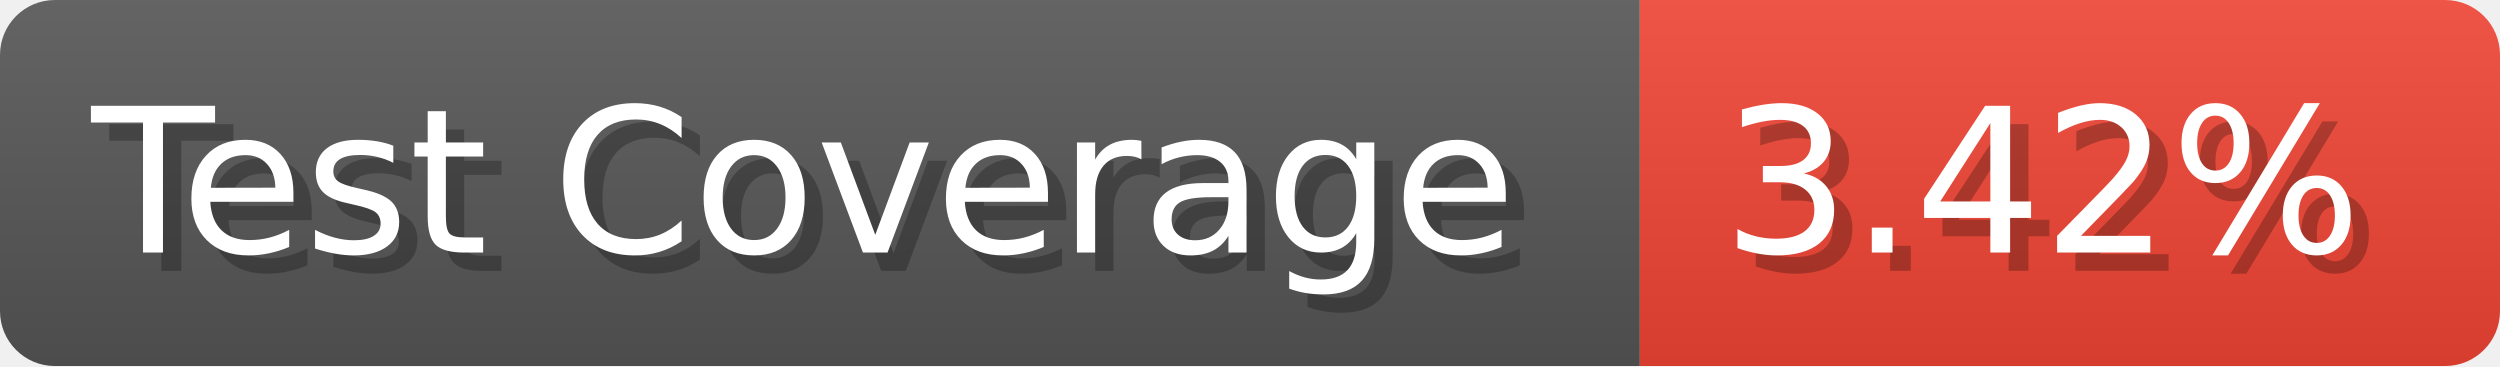
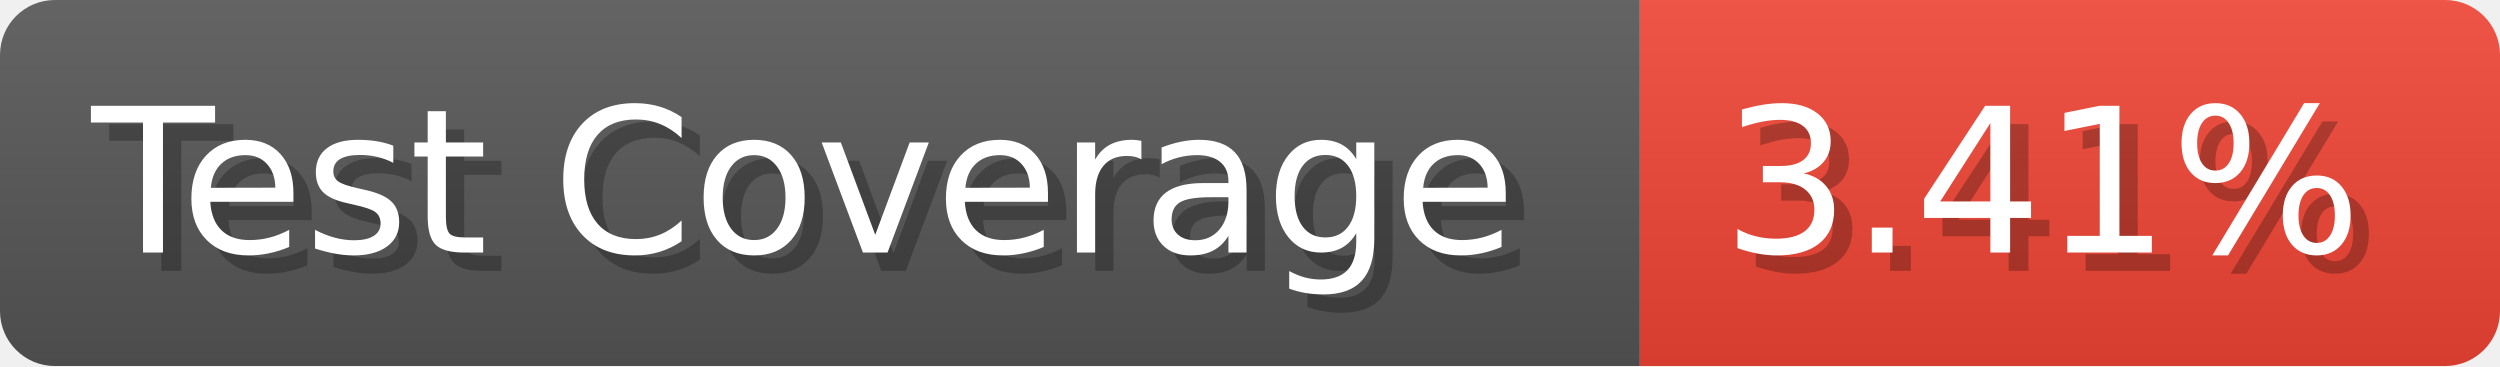
- <svg xmlns="http://www.w3.org/2000/svg" width="136.6" height="20" viewBox="0 0 1366 200" role="img" aria-label="Test Coverage: 3.42%">
+ <svg xmlns="http://www.w3.org/2000/svg" width="136.6" height="20" viewBox="0 0 1366 200" role="img" aria-label="Test Coverage: 3.41%">
  <linearGradient id="a" x2="0" y2="100%">
    <stop offset="0" stop-opacity=".1" stop-color="#EEE" />
    <stop offset="1" stop-opacity=".1" />
  </linearGradient>
  <mask id="m">
    <rect width="1366" height="200" rx="30" fill="#FFF" />
  </mask>
  <g mask="url(#m)">
    <rect width="896" height="200" fill="#555" />
    <rect width="470" height="200" fill="#E43" x="896" />
    <rect width="1366" height="200" fill="url(#a)" />
  </g>
  <g aria-hidden="true" fill="#fff" text-anchor="start" font-family="Verdana,DejaVu Sans,sans-serif" font-size="110">
    <text x="60" y="148" textLength="796" fill="#000" opacity="0.25">Test Coverage</text>
    <text x="50" y="138" textLength="796">Test Coverage</text>
-     <text x="951" y="148" textLength="370" fill="#000" opacity="0.25">3.42%</text>
-     <text x="941" y="138" textLength="370">3.42%</text>
+     <text x="951" y="148" textLength="370" fill="#000" opacity="0.25">3.41%</text>
+     <text x="941" y="138" textLength="370">3.41%</text>
  </g>
</svg>
